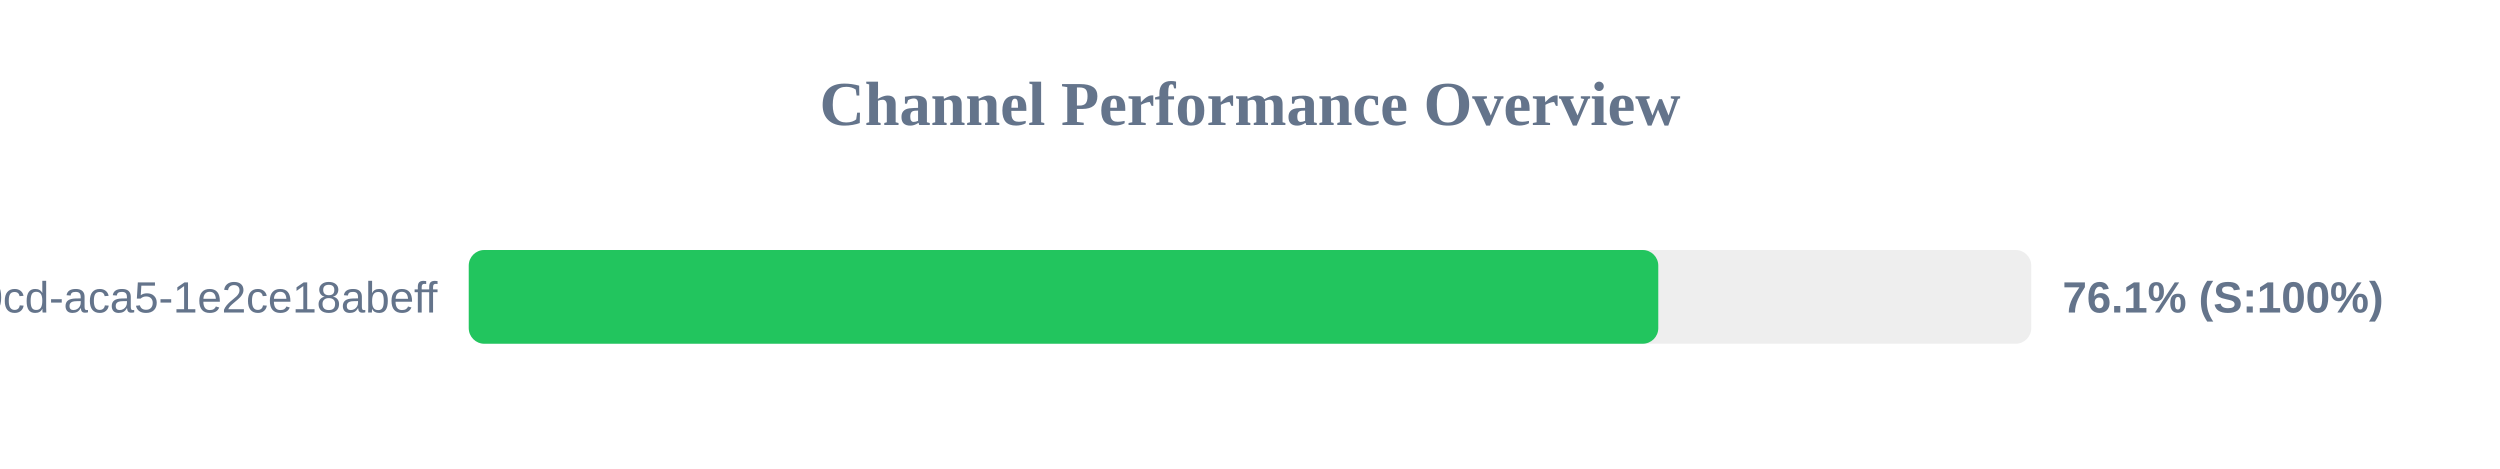
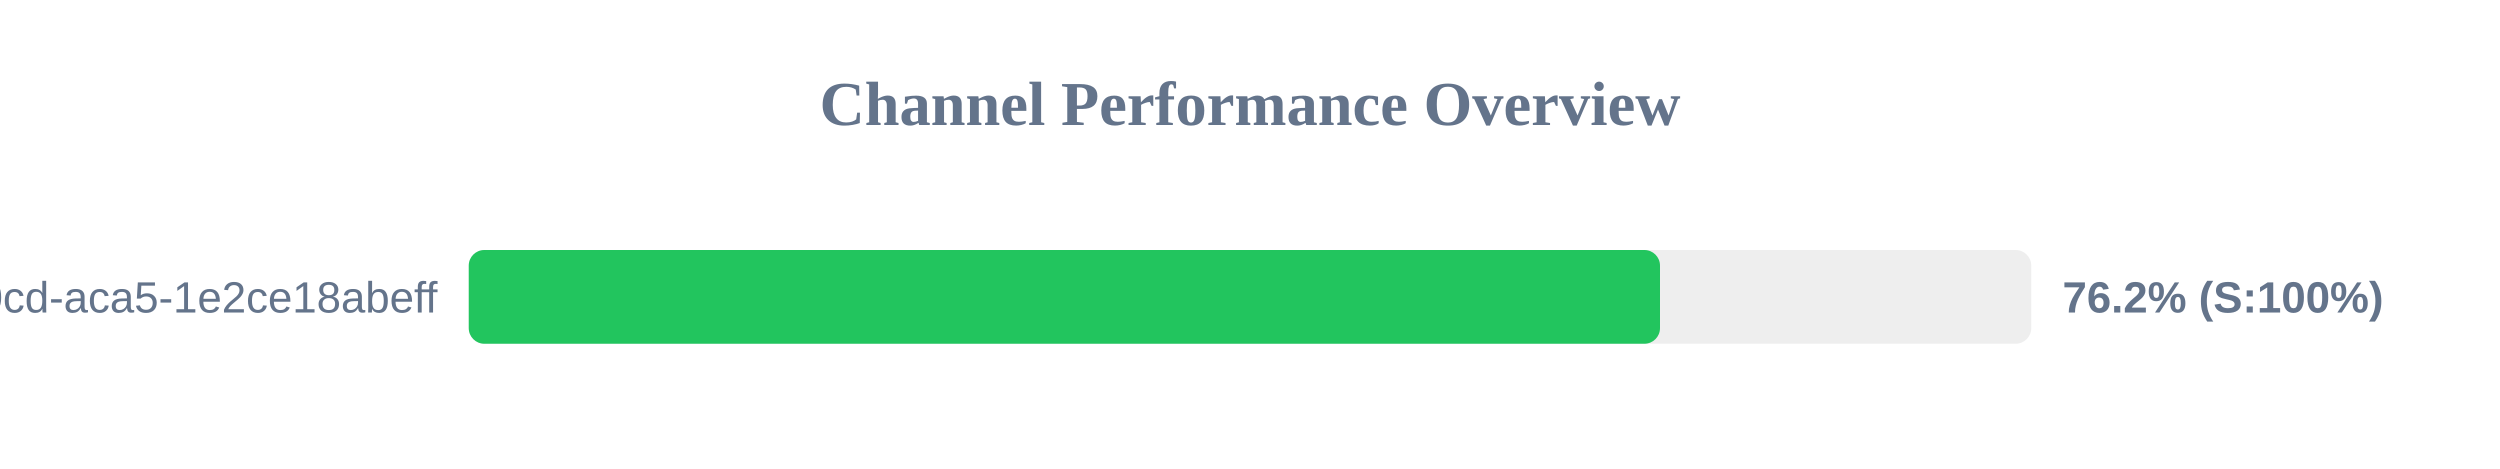
<svg xmlns="http://www.w3.org/2000/svg" width="800" height="150" version="1.1">
  <style>
        .row { font: 14px Arial; fill: #64748b; }
        .score { font: bold 14px Arial; fill: #64748b; }
    </style>
  <text x="400" y="40" text-anchor="middle" font-size="20px" font-weight="bold" fill="#64748b">Channel Performance Overview</text>
  <rect x="150" y="80" width="500" height="30" fill="#eee" rx="5" />
-   <rect x="150" y="80" width="380.65" height="30" fill="#22c55e" rx="5" />
+   <rect x="150" y="80" width="381.2" height="30" fill="#22c55e" rx="5" />
  <text x="140" y="100" text-anchor="end" class="row">?uuid=ebbeef45-0fd8-40cd-aca5-1e2ce18abeff</text>
-   <text x="660" y="100" text-anchor="start" class="score">76.1% (S:100%)</text>
+   <text x="660" y="100" text-anchor="start" class="score">76.2% (S:100%)</text>
</svg>
